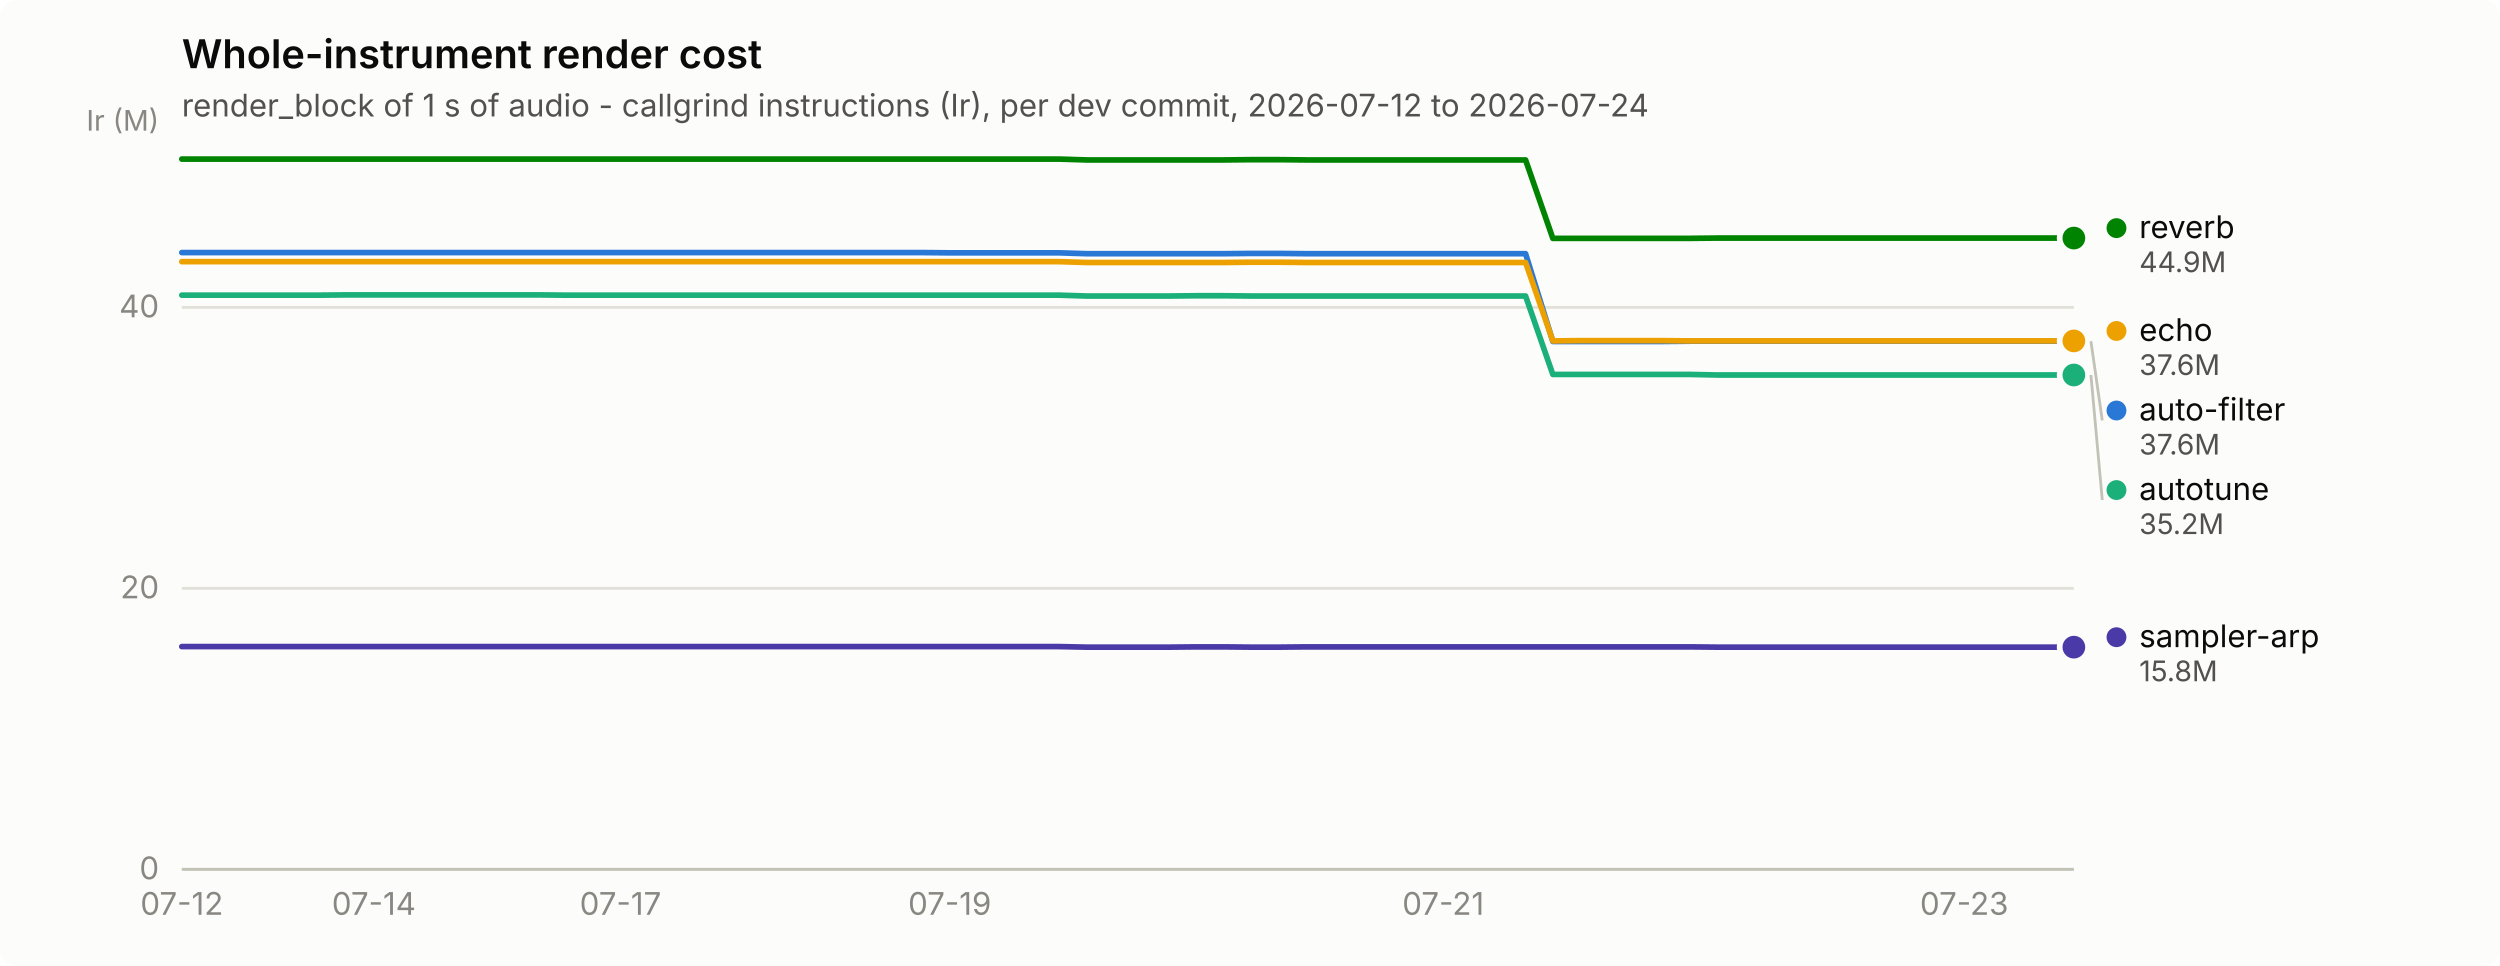
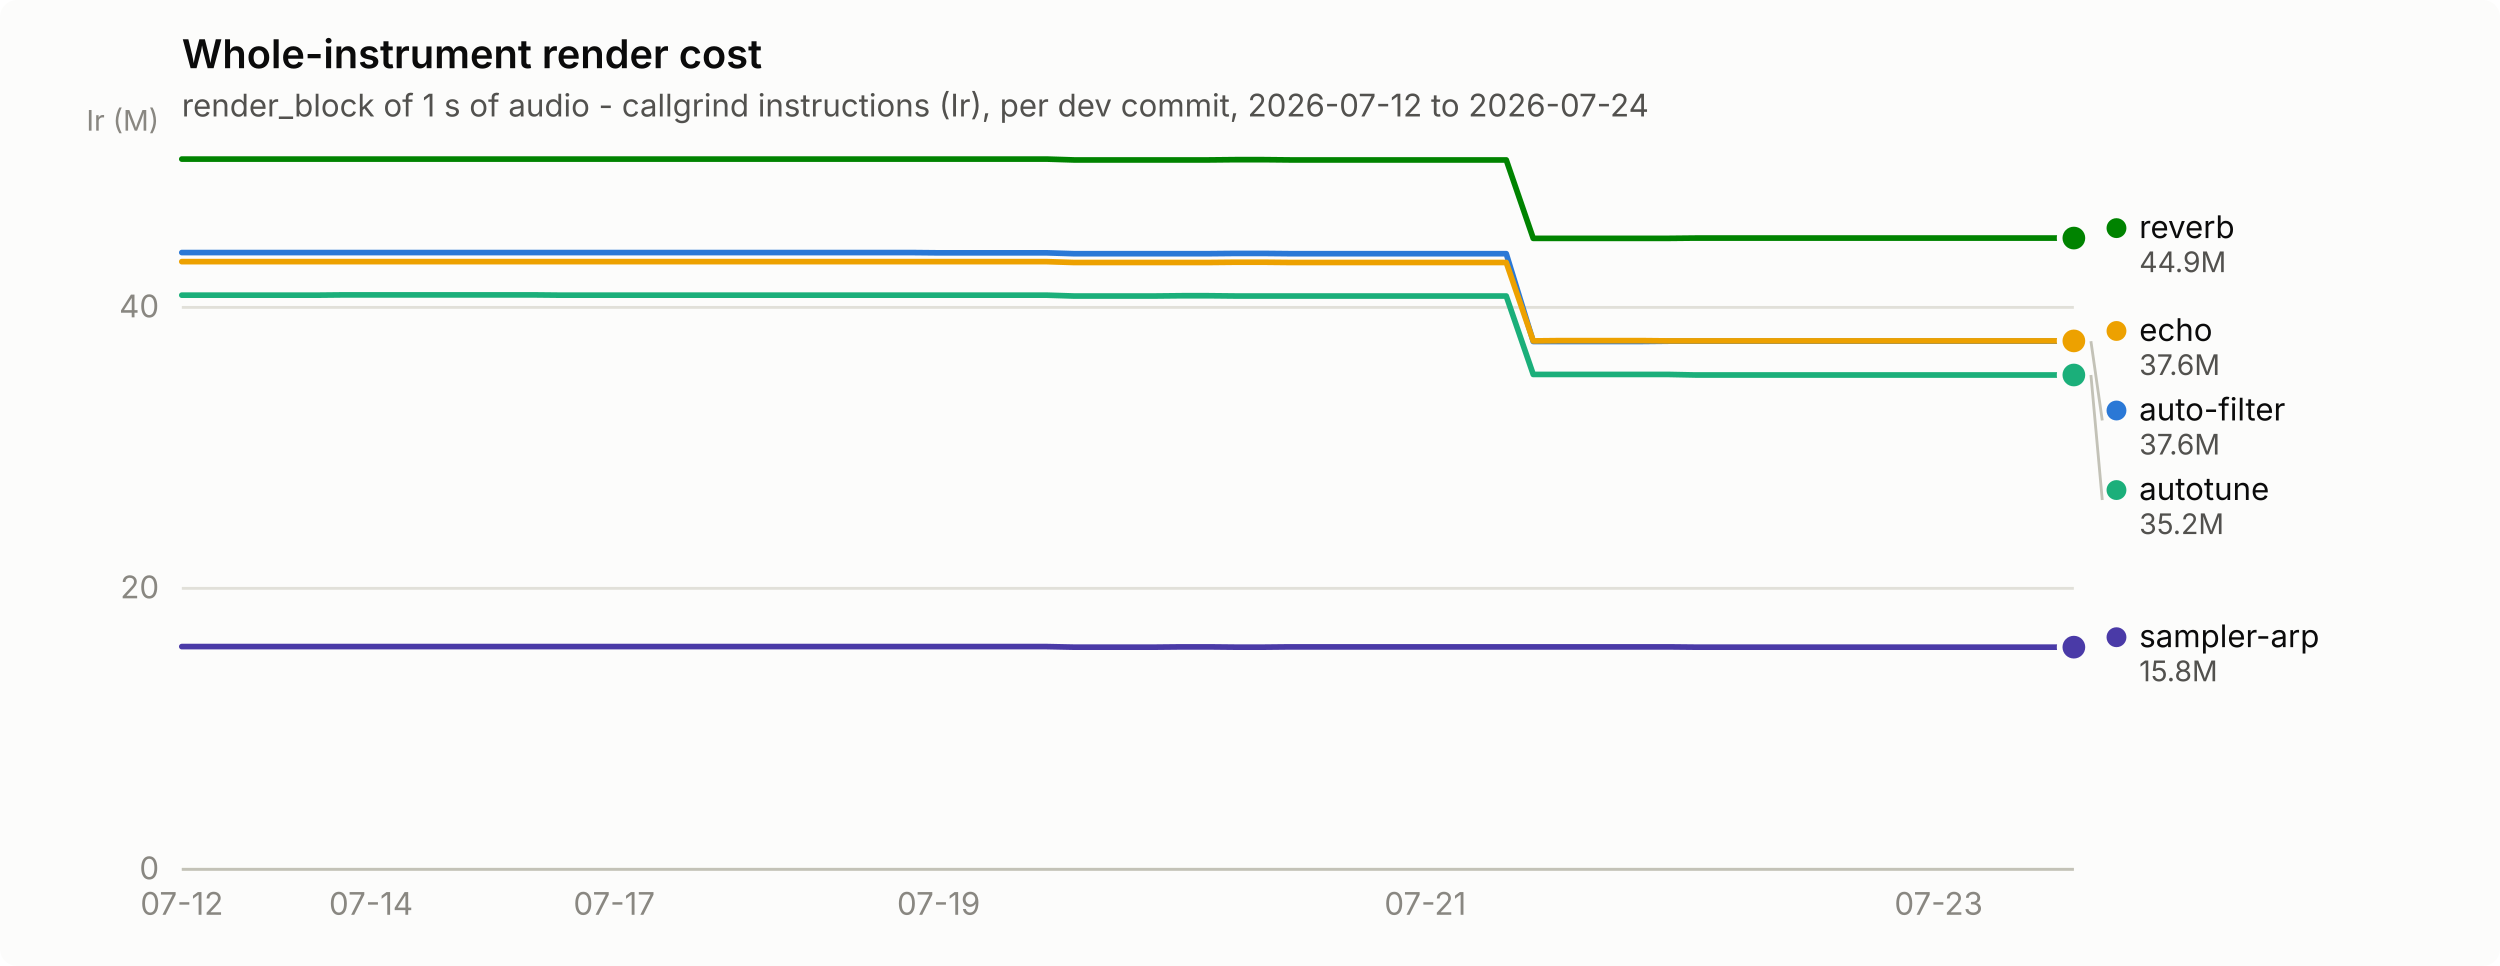
<svg xmlns="http://www.w3.org/2000/svg" width="880" height="340" viewBox="0 0 880 340" role="img" aria-label="Whole-instrument render cost">
  <rect width="880" height="340" rx="6" fill="#fcfcfb" />
  <text x="64" y="24" font-family="system-ui, -apple-system, &quot;Segoe UI&quot;, sans-serif" font-size="14" font-weight="600" fill="#0b0b0b">Whole-instrument render cost</text>
  <text x="64" y="41" font-family="system-ui, -apple-system, &quot;Segoe UI&quot;, sans-serif" font-size="11" fill="#52514e">render_block of 1 s of audio - callgrind instructions (Ir), per dev commit, 2026-07-12 to 2026-07-24</text>
  <line x1="64" y1="306.0" x2="730" y2="306.0" stroke="#e1e0d9" stroke-width="1" />
  <text x="56" y="309.5" text-anchor="end" font-family="system-ui, -apple-system, &quot;Segoe UI&quot;, sans-serif" font-size="11" style="font-variant-numeric: tabular-nums" fill="#898781">0</text>
  <line x1="64" y1="207.1" x2="730" y2="207.1" stroke="#e1e0d9" stroke-width="1" />
  <text x="56" y="210.6" text-anchor="end" font-family="system-ui, -apple-system, &quot;Segoe UI&quot;, sans-serif" font-size="11" style="font-variant-numeric: tabular-nums" fill="#898781">20</text>
  <line x1="64" y1="108.2" x2="730" y2="108.2" stroke="#e1e0d9" stroke-width="1" />
  <text x="56" y="111.7" text-anchor="end" font-family="system-ui, -apple-system, &quot;Segoe UI&quot;, sans-serif" font-size="11" style="font-variant-numeric: tabular-nums" fill="#898781">40</text>
  <text x="56" y="46" text-anchor="end" font-family="system-ui, -apple-system, &quot;Segoe UI&quot;, sans-serif" font-size="10" fill="#898781">Ir (M)</text>
  <line x1="64" y1="306" x2="730" y2="306" stroke="#c3c2b7" stroke-width="1" />
  <text x="64.0" y="322" text-anchor="middle" font-family="system-ui, -apple-system, &quot;Segoe UI&quot;, sans-serif" font-size="11" style="font-variant-numeric: tabular-nums" fill="#898781">07-12</text>
-   <text x="131.6" y="322" text-anchor="middle" font-family="system-ui, -apple-system, &quot;Segoe UI&quot;, sans-serif" font-size="11" style="font-variant-numeric: tabular-nums" fill="#898781">07-14</text>
-   <text x="218.4" y="322" text-anchor="middle" font-family="system-ui, -apple-system, &quot;Segoe UI&quot;, sans-serif" font-size="11" style="font-variant-numeric: tabular-nums" fill="#898781">07-17</text>
-   <text x="334.3" y="322" text-anchor="middle" font-family="system-ui, -apple-system, &quot;Segoe UI&quot;, sans-serif" font-size="11" style="font-variant-numeric: tabular-nums" fill="#898781">07-19</text>
-   <text x="508.0" y="322" text-anchor="middle" font-family="system-ui, -apple-system, &quot;Segoe UI&quot;, sans-serif" font-size="11" style="font-variant-numeric: tabular-nums" fill="#898781">07-21</text>
-   <text x="691.4" y="322" text-anchor="middle" font-family="system-ui, -apple-system, &quot;Segoe UI&quot;, sans-serif" font-size="11" style="font-variant-numeric: tabular-nums" fill="#898781">07-23</text>
-   <path d="M64.0,88.9 L73.7,88.9 L83.3,88.9 L93.0,88.9 L102.6,88.9 L112.3,88.9 L121.9,88.9 L131.6,88.9 L141.2,88.9 L150.9,88.9 L160.5,88.9 L170.2,88.9 L179.8,88.9 L189.5,88.9 L199.1,88.9 L208.8,88.9 L218.4,88.9 L228.1,88.9 L237.7,88.9 L247.4,88.9 L257.0,88.9 L266.7,88.9 L276.3,88.9 L286.0,88.9 L295.7,88.9 L305.3,88.9 L315.0,88.9 L324.6,88.9 L334.3,89.0 L343.9,89.0 L353.6,89.0 L363.2,89.0 L372.9,89.0 L382.5,89.3 L392.2,89.3 L401.8,89.3 L411.5,89.3 L421.1,89.3 L430.8,89.3 L440.4,89.2 L450.1,89.2 L459.7,89.3 L469.4,89.3 L479.0,89.3 L488.7,89.3 L498.3,89.3 L508.0,89.3 L517.7,89.3 L527.3,89.3 L537.0,89.3 L546.6,120.2 L556.3,120.2 L565.9,120.2 L575.6,120.2 L585.2,120.2 L594.9,120.1 L604.5,120.1 L614.2,120.1 L623.8,120.1 L633.5,120.1 L643.1,120.1 L652.8,120.1 L662.4,120.1 L672.1,120.1 L681.7,120.1 L691.4,120.1 L701.0,120.1 L710.7,120.1 L720.3,120.1 L730.0,120.1" fill="none" stroke="#2a78d6" stroke-width="2" stroke-linejoin="round" stroke-linecap="round" />
+   <text x="130.6" y="322" text-anchor="middle" font-family="system-ui, -apple-system, &quot;Segoe UI&quot;, sans-serif" font-size="11" style="font-variant-numeric: tabular-nums" fill="#898781">07-14</text>
+   <text x="216.2" y="322" text-anchor="middle" font-family="system-ui, -apple-system, &quot;Segoe UI&quot;, sans-serif" font-size="11" style="font-variant-numeric: tabular-nums" fill="#898781">07-17</text>
+   <text x="330.4" y="322" text-anchor="middle" font-family="system-ui, -apple-system, &quot;Segoe UI&quot;, sans-serif" font-size="11" style="font-variant-numeric: tabular-nums" fill="#898781">07-19</text>
+   <text x="501.7" y="322" text-anchor="middle" font-family="system-ui, -apple-system, &quot;Segoe UI&quot;, sans-serif" font-size="11" style="font-variant-numeric: tabular-nums" fill="#898781">07-21</text>
+   <text x="682.4" y="322" text-anchor="middle" font-family="system-ui, -apple-system, &quot;Segoe UI&quot;, sans-serif" font-size="11" style="font-variant-numeric: tabular-nums" fill="#898781">07-23</text>
+   <path d="M64.0,88.9 L73.5,88.9 L83.0,88.9 L92.5,88.9 L102.1,88.9 L111.6,88.9 L121.1,88.9 L130.6,88.9 L140.1,88.9 L149.6,88.9 L159.1,88.9 L168.7,88.9 L178.2,88.9 L187.7,88.9 L197.2,88.9 L206.7,88.9 L216.2,88.9 L225.7,88.9 L235.3,88.9 L244.8,88.9 L254.3,88.9 L263.8,88.9 L273.3,88.9 L282.8,88.9 L292.3,88.9 L301.9,88.9 L311.4,88.9 L320.9,88.9 L330.4,89.0 L339.9,89.0 L349.4,89.0 L358.9,89.0 L368.5,89.0 L378.0,89.3 L387.5,89.3 L397.0,89.3 L406.5,89.3 L416.0,89.3 L425.5,89.3 L435.1,89.2 L444.6,89.2 L454.1,89.3 L463.6,89.3 L473.1,89.3 L482.6,89.3 L492.1,89.3 L501.7,89.3 L511.2,89.3 L520.7,89.3 L530.2,89.3 L539.7,120.2 L549.2,120.2 L558.7,120.2 L568.3,120.2 L577.8,120.2 L587.3,120.1 L596.8,120.1 L606.3,120.1 L615.8,120.1 L625.3,120.1 L634.9,120.1 L644.4,120.1 L653.9,120.1 L663.4,120.1 L672.9,120.1 L682.4,120.1 L691.9,120.1 L701.5,120.1 L711.0,120.1 L720.5,120.1 L730.0,120.1" fill="none" stroke="#2a78d6" stroke-width="2" stroke-linejoin="round" stroke-linecap="round" />
  <circle cx="730.0" cy="120.1" r="6" fill="#fcfcfb" />
  <circle cx="730.0" cy="120.1" r="4" fill="#2a78d6" />
-   <path d="M64.0,103.9 L73.7,103.9 L83.3,103.9 L93.0,103.9 L102.6,103.9 L112.3,103.9 L121.9,103.8 L131.6,103.8 L141.2,103.8 L150.9,103.8 L160.5,103.8 L170.2,103.8 L179.8,103.8 L189.5,103.8 L199.1,103.9 L208.8,103.9 L218.4,103.9 L228.1,103.9 L237.7,103.9 L247.4,103.9 L257.0,103.9 L266.7,103.9 L276.3,103.9 L286.0,103.9 L295.7,103.9 L305.3,103.9 L315.0,103.9 L324.6,103.9 L334.3,103.9 L343.9,103.9 L353.6,103.9 L363.2,103.9 L372.9,103.9 L382.5,104.2 L392.2,104.2 L401.8,104.2 L411.5,104.2 L421.1,104.1 L430.8,104.1 L440.4,104.2 L450.1,104.2 L459.7,104.2 L469.4,104.2 L479.0,104.2 L488.7,104.2 L498.3,104.2 L508.0,104.2 L517.7,104.2 L527.3,104.2 L537.0,104.2 L546.6,131.8 L556.3,131.8 L565.9,131.8 L575.6,131.8 L585.2,131.8 L594.9,131.8 L604.5,132.0 L614.2,132.0 L623.8,132.0 L633.5,132.0 L643.1,132.0 L652.8,132.0 L662.4,132.0 L672.1,132.0 L681.7,132.0 L691.4,132.0 L701.0,132.0 L710.7,132.0 L720.3,132.0 L730.0,132.0" fill="none" stroke="#1baf7a" stroke-width="2" stroke-linejoin="round" stroke-linecap="round" />
+   <path d="M64.0,103.9 L73.5,103.9 L83.0,103.9 L92.5,103.9 L102.1,103.9 L111.6,103.9 L121.1,103.8 L130.6,103.8 L140.1,103.8 L149.6,103.8 L159.1,103.8 L168.7,103.8 L178.2,103.8 L187.7,103.8 L197.2,103.9 L206.7,103.9 L216.2,103.9 L225.7,103.9 L235.3,103.9 L244.8,103.9 L254.3,103.9 L263.8,103.9 L273.3,103.9 L282.8,103.9 L292.3,103.9 L301.9,103.9 L311.4,103.9 L320.9,103.9 L330.4,103.9 L339.9,103.9 L349.4,103.9 L358.9,103.9 L368.5,103.9 L378.0,104.2 L387.5,104.2 L397.0,104.2 L406.5,104.2 L416.0,104.1 L425.5,104.1 L435.1,104.2 L444.6,104.2 L454.1,104.2 L463.6,104.2 L473.1,104.2 L482.6,104.2 L492.1,104.2 L501.7,104.2 L511.2,104.2 L520.7,104.2 L530.2,104.2 L539.7,131.8 L549.2,131.8 L558.7,131.8 L568.3,131.8 L577.8,131.8 L587.3,131.8 L596.8,132.0 L606.3,132.0 L615.8,132.0 L625.3,132.0 L634.9,132.0 L644.4,132.0 L653.9,132.0 L663.4,132.0 L672.9,132.0 L682.4,132.0 L691.9,132.0 L701.5,132.0 L711.0,132.0 L720.5,132.0 L730.0,132.0" fill="none" stroke="#1baf7a" stroke-width="2" stroke-linejoin="round" stroke-linecap="round" />
  <circle cx="730.0" cy="132.0" r="6" fill="#fcfcfb" />
  <circle cx="730.0" cy="132.0" r="4" fill="#1baf7a" />
-   <path d="M64.0,92.1 L73.7,92.1 L83.3,92.1 L93.0,92.1 L102.6,92.1 L112.3,92.1 L121.9,92.1 L131.6,92.1 L141.2,92.1 L150.9,92.1 L160.5,92.1 L170.2,92.1 L179.8,92.1 L189.5,92.1 L199.1,92.1 L208.8,92.1 L218.4,92.1 L228.1,92.1 L237.7,92.1 L247.4,92.1 L257.0,92.1 L266.7,92.1 L276.3,92.1 L286.0,92.1 L295.7,92.1 L305.3,92.1 L315.0,92.1 L324.6,92.1 L334.3,92.1 L343.9,92.1 L353.6,92.1 L363.2,92.1 L372.9,92.1 L382.5,92.4 L392.2,92.4 L401.8,92.4 L411.5,92.4 L421.1,92.4 L430.8,92.4 L440.4,92.3 L450.1,92.3 L459.7,92.4 L469.4,92.4 L479.0,92.4 L488.7,92.4 L498.3,92.4 L508.0,92.4 L517.7,92.4 L527.3,92.4 L537.0,92.4 L546.6,120.0 L556.3,119.9 L565.9,119.9 L575.6,119.9 L585.2,119.9 L594.9,120.0 L604.5,120.0 L614.2,120.0 L623.8,120.0 L633.5,120.0 L643.1,120.0 L652.8,120.0 L662.4,120.0 L672.1,120.0 L681.7,120.0 L691.4,120.0 L701.0,120.0 L710.7,120.0 L720.3,120.0 L730.0,120.0" fill="none" stroke="#eda100" stroke-width="2" stroke-linejoin="round" stroke-linecap="round" />
+   <path d="M64.0,92.1 L73.5,92.1 L83.0,92.1 L92.5,92.1 L102.1,92.1 L111.6,92.1 L121.1,92.1 L130.6,92.1 L140.1,92.1 L149.6,92.1 L159.1,92.1 L168.7,92.1 L178.2,92.1 L187.7,92.1 L197.2,92.1 L206.7,92.1 L216.2,92.1 L225.7,92.1 L235.3,92.1 L244.8,92.1 L254.3,92.1 L263.8,92.1 L273.3,92.1 L282.8,92.1 L292.3,92.1 L301.9,92.1 L311.4,92.1 L320.9,92.1 L330.4,92.1 L339.9,92.1 L349.4,92.1 L358.9,92.1 L368.5,92.1 L378.0,92.4 L387.5,92.4 L397.0,92.4 L406.5,92.4 L416.0,92.4 L425.5,92.4 L435.1,92.3 L444.6,92.3 L454.1,92.4 L463.6,92.4 L473.1,92.4 L482.6,92.4 L492.1,92.4 L501.7,92.4 L511.2,92.4 L520.7,92.4 L530.2,92.4 L539.7,120.0 L549.2,119.9 L558.7,119.9 L568.3,119.9 L577.8,119.9 L587.3,120.0 L596.8,120.0 L606.3,120.0 L615.8,120.0 L625.3,120.0 L634.9,120.0 L644.4,120.0 L653.9,120.0 L663.4,120.0 L672.9,120.0 L682.4,120.0 L691.9,120.0 L701.5,120.0 L711.0,120.0 L720.5,120.0 L730.0,120.0" fill="none" stroke="#eda100" stroke-width="2" stroke-linejoin="round" stroke-linecap="round" />
  <circle cx="730.0" cy="120.0" r="6" fill="#fcfcfb" />
  <circle cx="730.0" cy="120.0" r="4" fill="#eda100" />
-   <path d="M64.0,56.0 L73.7,56.0 L83.3,56.0 L93.0,56.0 L102.6,56.0 L112.3,56.0 L121.9,56.0 L131.6,56.0 L141.2,56.0 L150.9,56.0 L160.5,56.0 L170.2,56.0 L179.8,56.0 L189.5,56.0 L199.1,56.0 L208.8,56.0 L218.4,56.0 L228.1,56.0 L237.7,56.0 L247.4,56.0 L257.0,56.0 L266.7,56.0 L276.3,56.0 L286.0,56.0 L295.7,56.0 L305.3,56.0 L315.0,56.0 L324.6,56.0 L334.3,56.0 L343.9,56.0 L353.6,56.0 L363.2,56.0 L372.9,56.0 L382.5,56.3 L392.2,56.3 L401.8,56.3 L411.5,56.3 L421.1,56.3 L430.8,56.3 L440.4,56.2 L450.1,56.2 L459.7,56.3 L469.4,56.3 L479.0,56.3 L488.7,56.3 L498.3,56.3 L508.0,56.3 L517.7,56.3 L527.3,56.3 L537.0,56.3 L546.6,83.9 L556.3,83.9 L565.9,83.9 L575.6,83.9 L585.2,83.9 L594.9,83.9 L604.5,83.8 L614.2,83.8 L623.8,83.8 L633.5,83.8 L643.1,83.8 L652.8,83.8 L662.4,83.8 L672.1,83.8 L681.7,83.8 L691.4,83.8 L701.0,83.8 L710.7,83.8 L720.3,83.8 L730.0,83.8" fill="none" stroke="#008300" stroke-width="2" stroke-linejoin="round" stroke-linecap="round" />
+   <path d="M64.0,56.0 L73.5,56.0 L83.0,56.0 L92.5,56.0 L102.1,56.0 L111.6,56.0 L121.1,56.0 L130.6,56.0 L140.1,56.0 L149.6,56.0 L159.1,56.0 L168.7,56.0 L178.2,56.0 L187.7,56.0 L197.2,56.0 L206.7,56.0 L216.2,56.0 L225.7,56.0 L235.3,56.0 L244.8,56.0 L254.3,56.0 L263.8,56.0 L273.3,56.0 L282.8,56.0 L292.3,56.0 L301.9,56.0 L311.4,56.0 L320.9,56.0 L330.4,56.0 L339.9,56.0 L349.4,56.0 L358.9,56.0 L368.5,56.0 L378.0,56.3 L387.5,56.3 L397.0,56.3 L406.5,56.3 L416.0,56.3 L425.5,56.3 L435.1,56.2 L444.6,56.2 L454.1,56.3 L463.6,56.3 L473.1,56.3 L482.6,56.3 L492.1,56.3 L501.7,56.3 L511.2,56.3 L520.7,56.3 L530.2,56.3 L539.7,83.9 L549.2,83.9 L558.7,83.9 L568.3,83.9 L577.8,83.9 L587.3,83.9 L596.8,83.8 L606.3,83.8 L615.8,83.8 L625.3,83.8 L634.9,83.8 L644.4,83.8 L653.9,83.8 L663.4,83.8 L672.9,83.8 L682.4,83.8 L691.9,83.8 L701.5,83.8 L711.0,83.8 L720.5,83.8 L730.0,83.8" fill="none" stroke="#008300" stroke-width="2" stroke-linejoin="round" stroke-linecap="round" />
  <circle cx="730.0" cy="83.8" r="6" fill="#fcfcfb" />
  <circle cx="730.0" cy="83.8" r="4" fill="#008300" />
-   <path d="M64.0,227.6 L73.7,227.6 L83.3,227.6 L93.0,227.6 L102.6,227.6 L112.3,227.6 L121.9,227.6 L131.6,227.6 L141.2,227.6 L150.9,227.6 L160.5,227.6 L170.2,227.6 L179.8,227.6 L189.5,227.6 L199.1,227.6 L208.8,227.6 L218.4,227.6 L228.1,227.6 L237.7,227.6 L247.4,227.6 L257.0,227.6 L266.7,227.6 L276.3,227.6 L286.0,227.6 L295.7,227.6 L305.3,227.6 L315.0,227.6 L324.6,227.6 L334.3,227.6 L343.9,227.6 L353.6,227.6 L363.2,227.6 L372.9,227.6 L382.5,227.8 L392.2,227.8 L401.8,227.8 L411.5,227.8 L421.1,227.7 L430.8,227.7 L440.4,227.8 L450.1,227.8 L459.7,227.7 L469.4,227.7 L479.0,227.7 L488.7,227.7 L498.3,227.7 L508.0,227.7 L517.7,227.7 L527.3,227.7 L537.0,227.7 L546.6,227.7 L556.3,227.7 L565.9,227.7 L575.6,227.7 L585.2,227.7 L594.9,227.7 L604.5,227.8 L614.2,227.8 L623.8,227.8 L633.5,227.8 L643.1,227.8 L652.8,227.8 L662.4,227.8 L672.1,227.8 L681.7,227.8 L691.4,227.8 L701.0,227.8 L710.7,227.8 L720.3,227.8 L730.0,227.8" fill="none" stroke="#4a3aa7" stroke-width="2" stroke-linejoin="round" stroke-linecap="round" />
+   <path d="M64.0,227.6 L73.5,227.6 L83.0,227.6 L92.5,227.6 L102.1,227.6 L111.6,227.6 L121.1,227.6 L130.6,227.6 L140.1,227.6 L149.6,227.6 L159.1,227.6 L168.7,227.6 L178.2,227.6 L187.7,227.6 L197.2,227.6 L206.7,227.6 L216.2,227.6 L225.7,227.6 L235.3,227.6 L244.8,227.6 L254.3,227.6 L263.8,227.6 L273.3,227.6 L282.8,227.6 L292.3,227.6 L301.9,227.6 L311.4,227.6 L320.9,227.6 L330.4,227.6 L339.9,227.6 L349.4,227.6 L358.9,227.6 L368.5,227.6 L378.0,227.8 L387.5,227.8 L397.0,227.8 L406.5,227.8 L416.0,227.7 L425.5,227.7 L435.1,227.8 L444.6,227.8 L454.1,227.7 L463.6,227.7 L473.1,227.7 L482.6,227.7 L492.1,227.7 L501.7,227.7 L511.2,227.7 L520.7,227.7 L530.2,227.7 L539.7,227.7 L549.2,227.7 L558.7,227.7 L568.3,227.7 L577.8,227.7 L587.3,227.7 L596.8,227.8 L606.3,227.8 L615.8,227.8 L625.3,227.8 L634.9,227.8 L644.4,227.8 L653.9,227.8 L663.4,227.8 L672.9,227.8 L682.4,227.8 L691.9,227.8 L701.5,227.8 L711.0,227.8 L720.5,227.8 L730.0,227.8" fill="none" stroke="#4a3aa7" stroke-width="2" stroke-linejoin="round" stroke-linecap="round" />
  <circle cx="730.0" cy="227.8" r="6" fill="#fcfcfb" />
  <circle cx="730.0" cy="227.8" r="4" fill="#4a3aa7" />
  <circle cx="745.0" cy="80.3" r="3.5" fill="#008300" />
  <text x="753.0" y="83.8" font-family="system-ui, -apple-system, &quot;Segoe UI&quot;, sans-serif" font-size="11" fill="#0b0b0b">reverb</text>
  <text x="753.0" y="95.8" font-family="system-ui, -apple-system, &quot;Segoe UI&quot;, sans-serif" font-size="10" style="font-variant-numeric: tabular-nums" fill="#52514e">44.9M</text>
  <circle cx="745.0" cy="116.5" r="3.5" fill="#eda100" />
  <text x="753.0" y="120.0" font-family="system-ui, -apple-system, &quot;Segoe UI&quot;, sans-serif" font-size="11" fill="#0b0b0b">echo</text>
  <text x="753.0" y="132.0" font-family="system-ui, -apple-system, &quot;Segoe UI&quot;, sans-serif" font-size="10" style="font-variant-numeric: tabular-nums" fill="#52514e">37.6M</text>
  <line x1="736.0" y1="120.1" x2="740.0" y2="148.0" stroke="#c3c2b7" stroke-width="1" />
  <circle cx="745.0" cy="144.5" r="3.5" fill="#2a78d6" />
  <text x="753.0" y="148.0" font-family="system-ui, -apple-system, &quot;Segoe UI&quot;, sans-serif" font-size="11" fill="#0b0b0b">auto-filter</text>
  <text x="753.0" y="160.0" font-family="system-ui, -apple-system, &quot;Segoe UI&quot;, sans-serif" font-size="10" style="font-variant-numeric: tabular-nums" fill="#52514e">37.6M</text>
  <line x1="736.0" y1="132.0" x2="740.0" y2="176.0" stroke="#c3c2b7" stroke-width="1" />
  <circle cx="745.0" cy="172.5" r="3.5" fill="#1baf7a" />
  <text x="753.0" y="176.0" font-family="system-ui, -apple-system, &quot;Segoe UI&quot;, sans-serif" font-size="11" fill="#0b0b0b">autotune</text>
  <text x="753.0" y="188.0" font-family="system-ui, -apple-system, &quot;Segoe UI&quot;, sans-serif" font-size="10" style="font-variant-numeric: tabular-nums" fill="#52514e">35.2M</text>
  <circle cx="745.0" cy="224.3" r="3.5" fill="#4a3aa7" />
  <text x="753.0" y="227.8" font-family="system-ui, -apple-system, &quot;Segoe UI&quot;, sans-serif" font-size="11" fill="#0b0b0b">sampler-arp</text>
  <text x="753.0" y="239.8" font-family="system-ui, -apple-system, &quot;Segoe UI&quot;, sans-serif" font-size="10" style="font-variant-numeric: tabular-nums" fill="#52514e">15.8M</text>
</svg>
